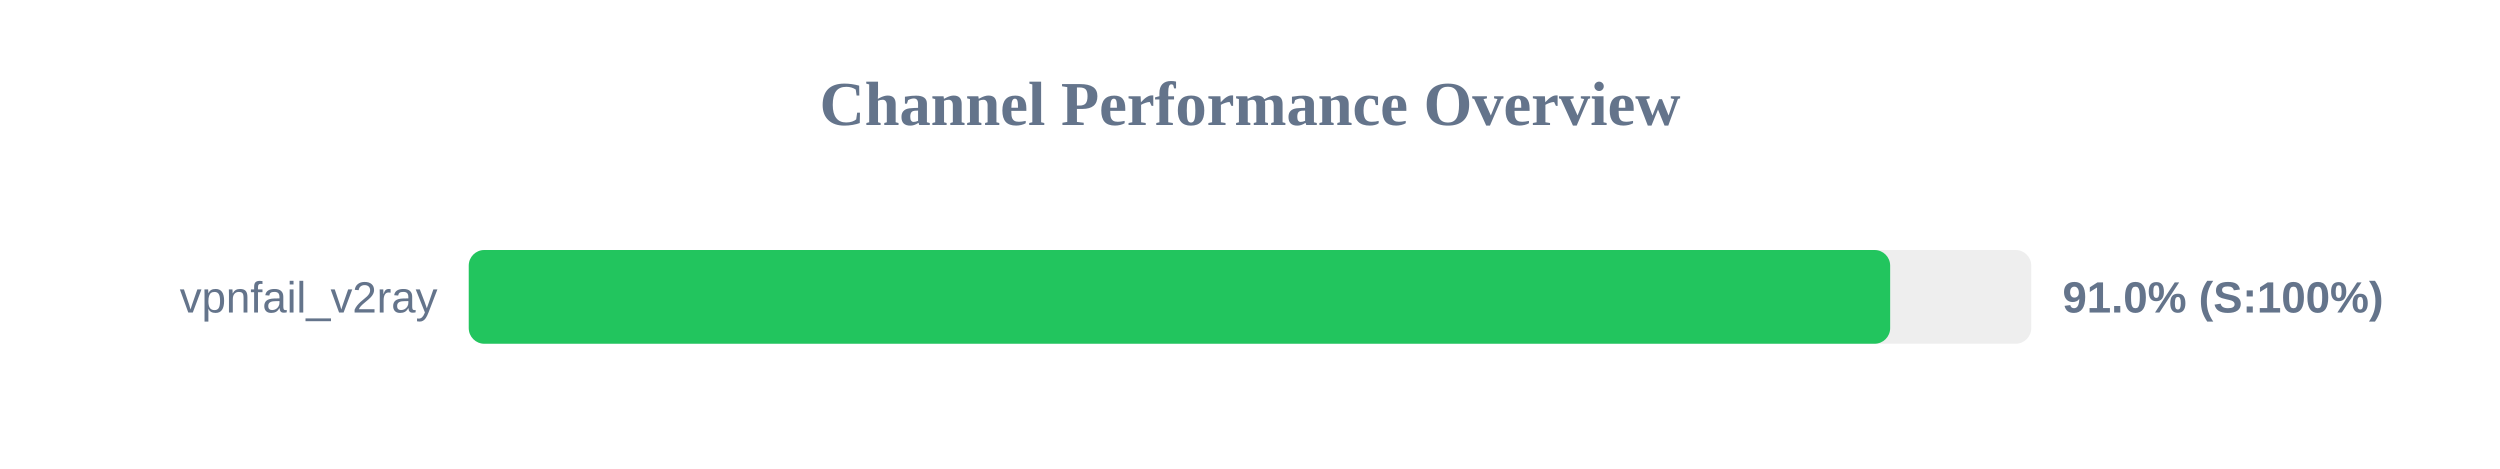
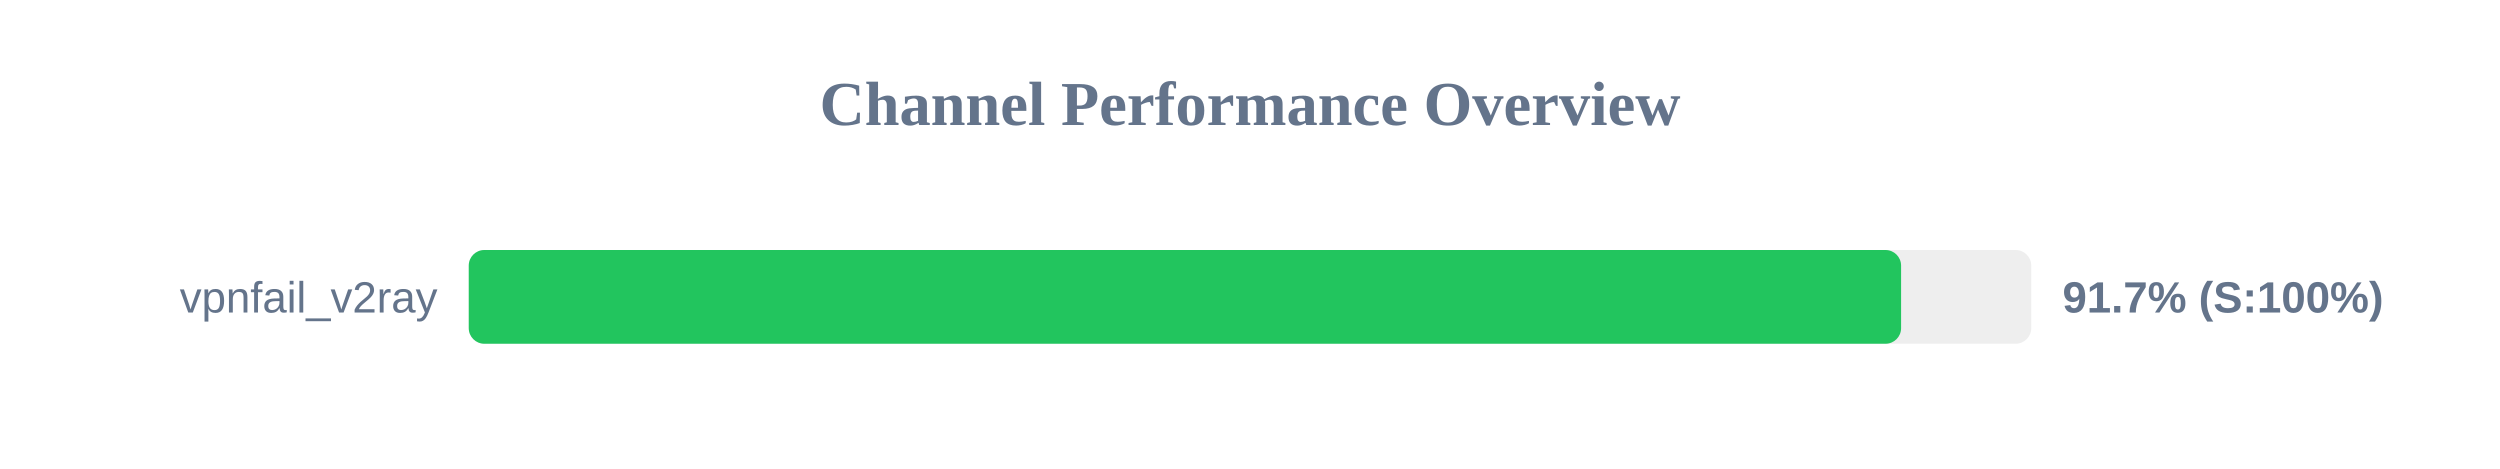
<svg xmlns="http://www.w3.org/2000/svg" width="800" height="150" version="1.1">
  <style>
        .row { font: 14px Arial; fill: #64748b; }
        .score { font: bold 14px Arial; fill: #64748b; }
    </style>
  <text x="400" y="40" text-anchor="middle" font-size="20px" font-weight="bold" fill="#64748b">Channel Performance Overview</text>
  <rect x="150" y="80" width="500" height="30" fill="#eee" rx="5" />
-   <rect x="150" y="80" width="454.85" height="30" fill="#22c55e" rx="5" />
+   <rect x="150" y="80" width="458.35" height="30" fill="#22c55e" rx="5" />
  <text x="140" y="100" text-anchor="end" class="row">vpnfail_v2ray</text>
-   <text x="660" y="100" text-anchor="start" class="score">91.0% (S:100%)</text>
+   <text x="660" y="100" text-anchor="start" class="score">91.7% (S:100%)</text>
</svg>
